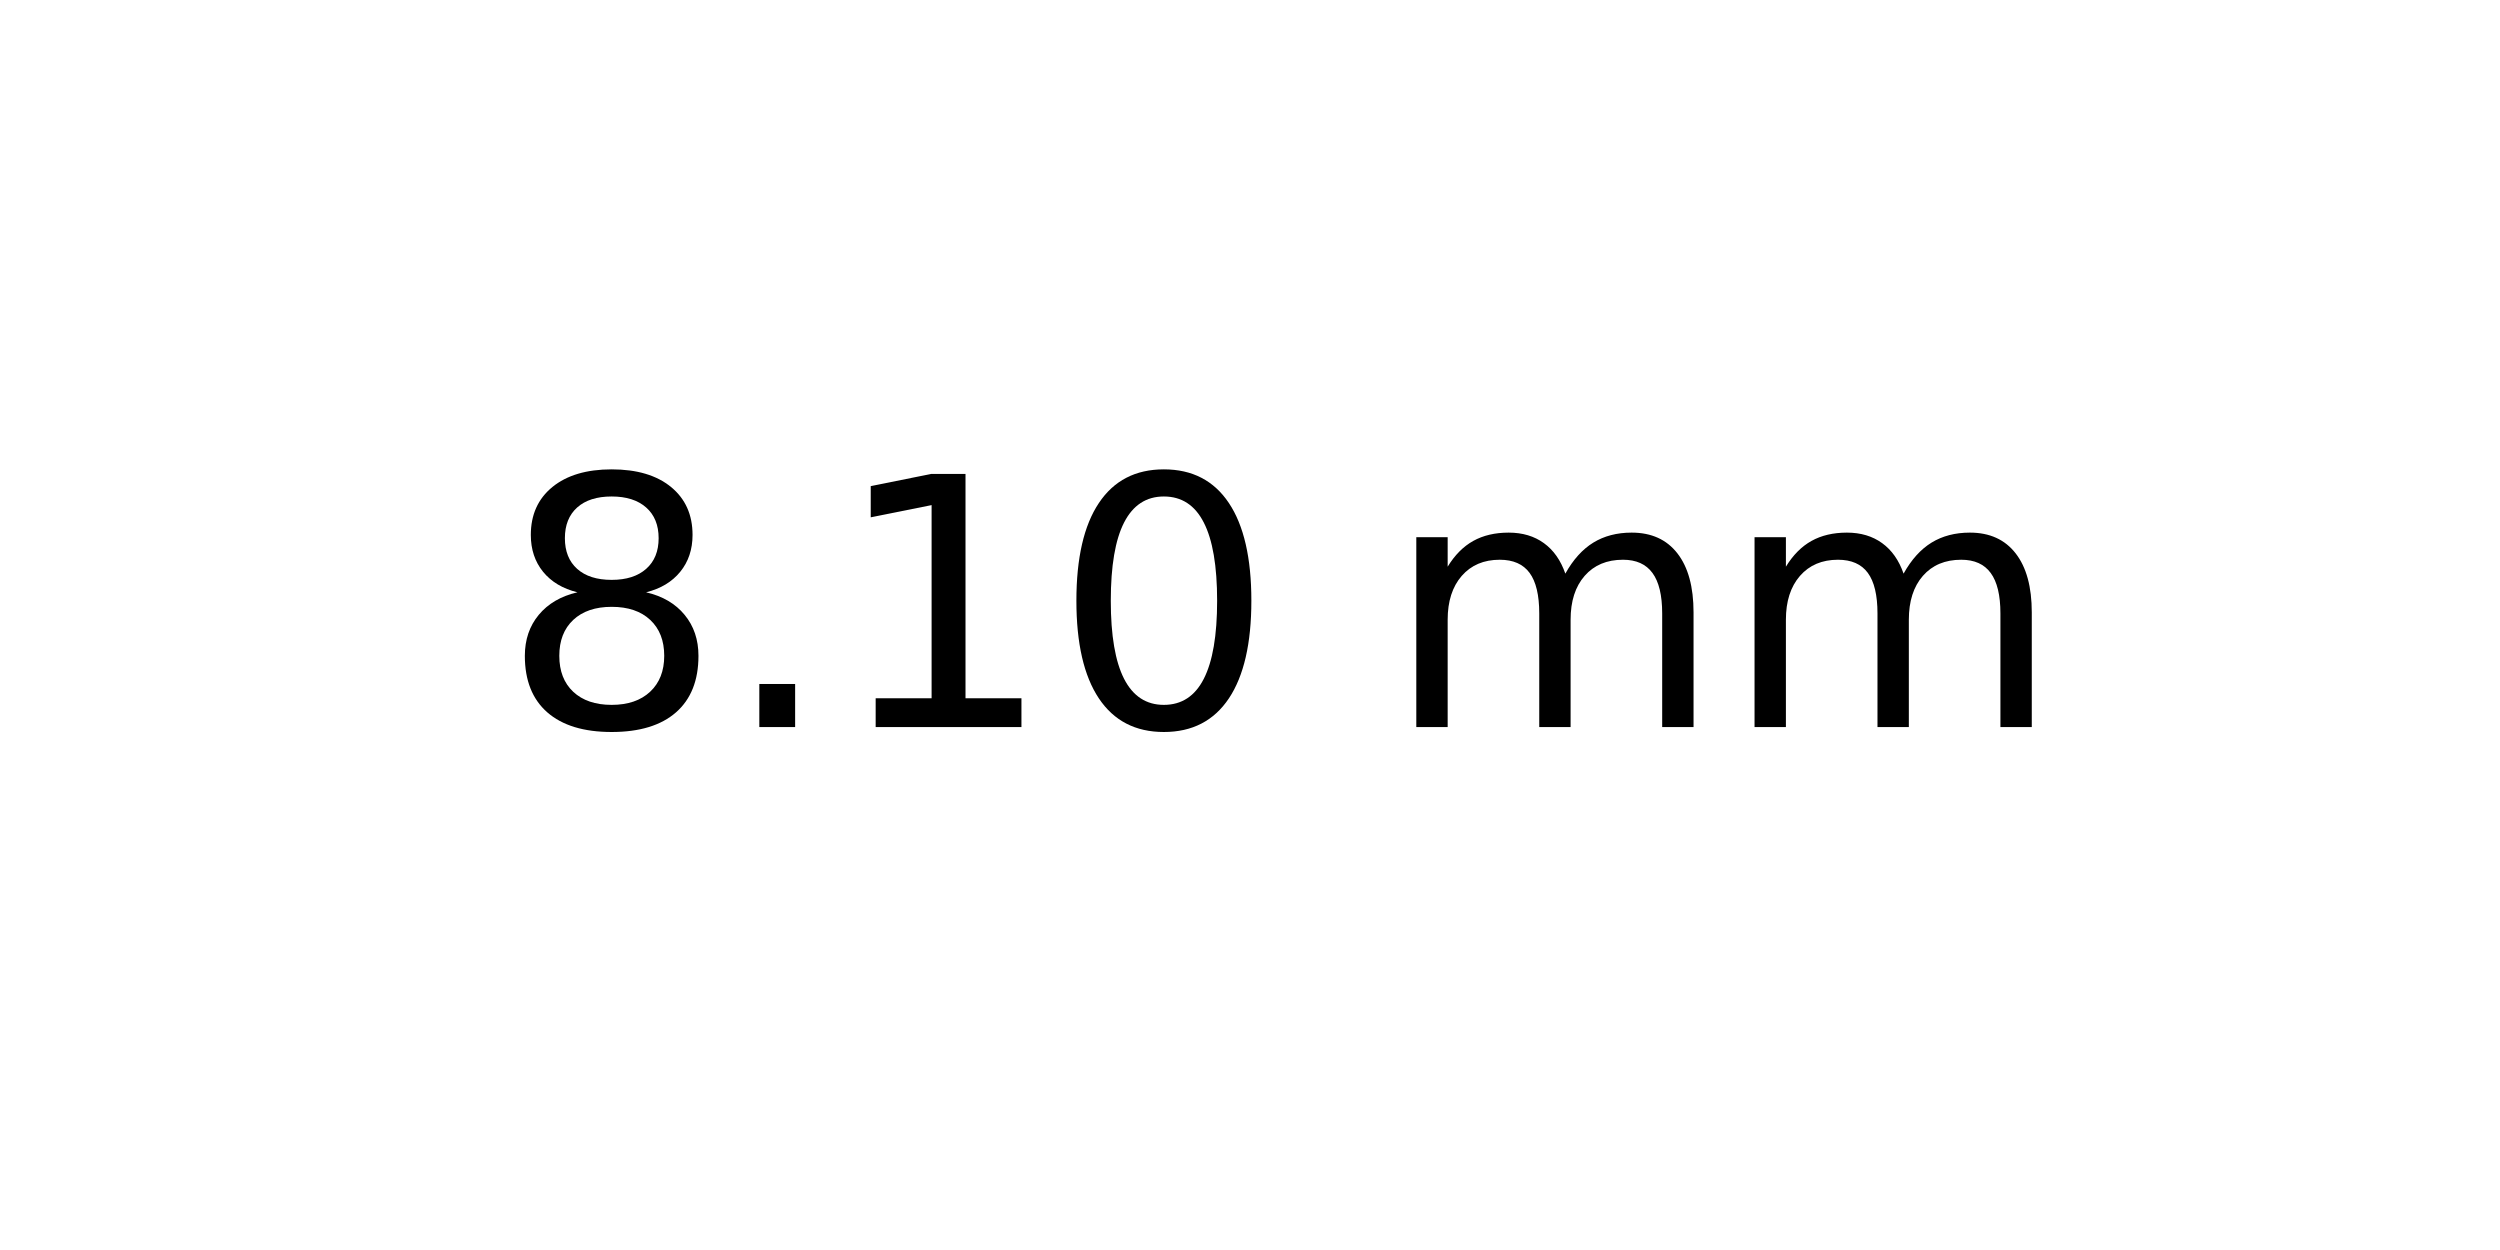
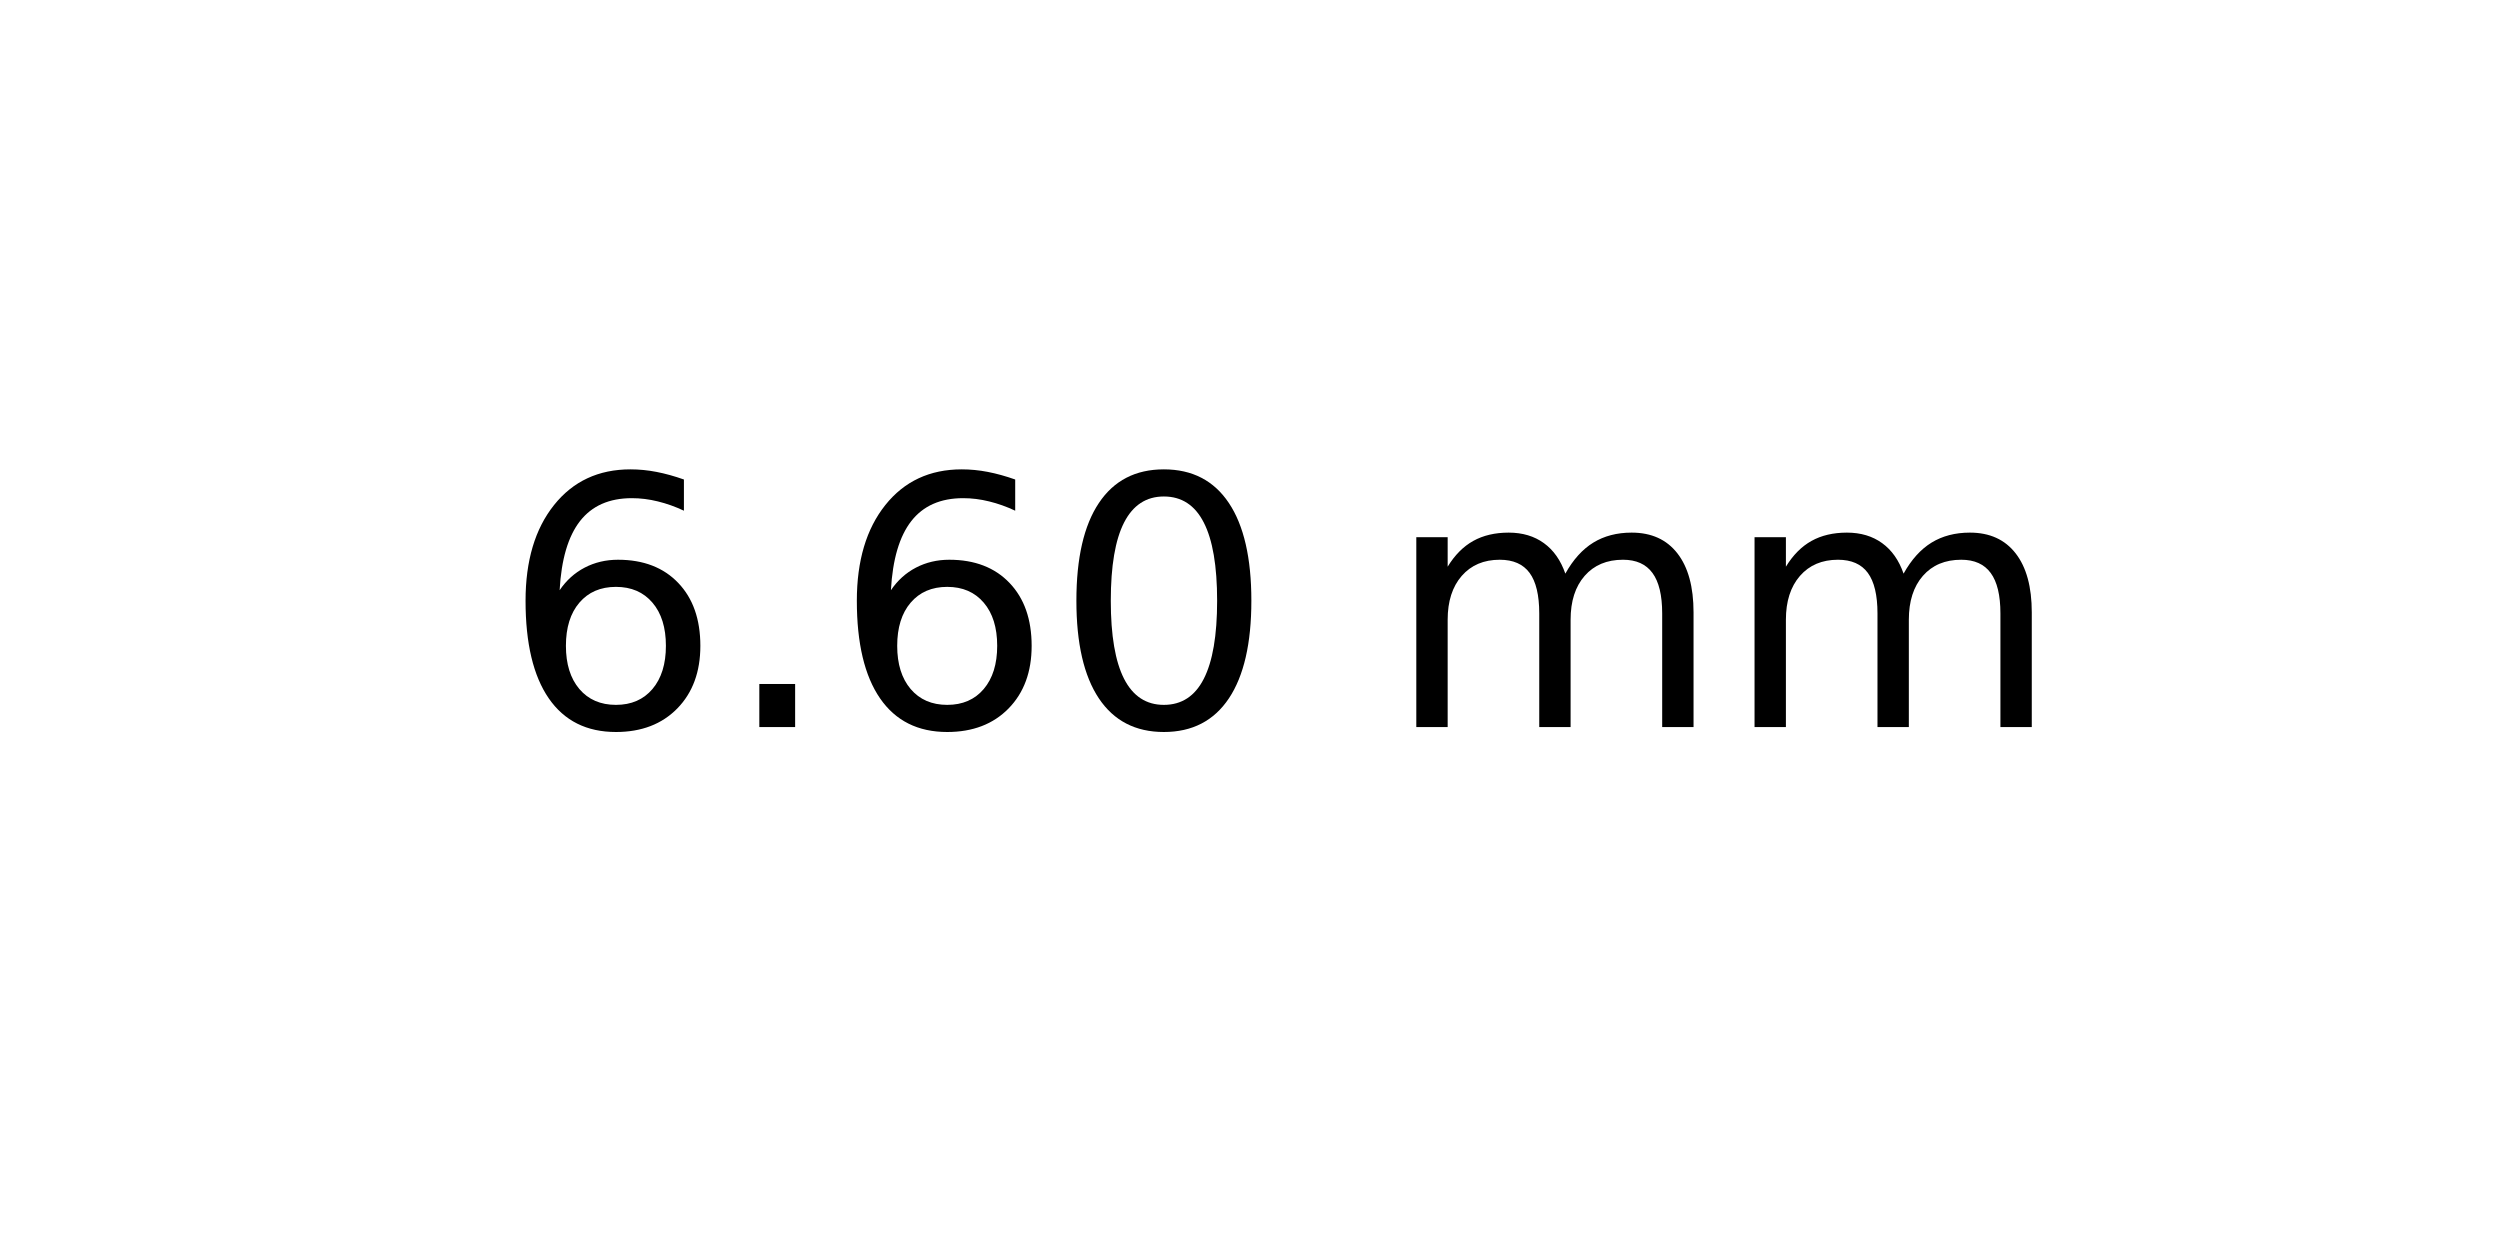
<svg xmlns="http://www.w3.org/2000/svg" xmlns:xlink="http://www.w3.org/1999/xlink" width="72pt" height="36pt" viewBox="0 0 72 36" version="1.1">
  <defs>
    <style type="text/css">*{stroke-linejoin: round; stroke-linecap: butt}</style>
  </defs>
  <g id="figure_1">
    <g id="axes_1">
      <g id="text_1">
        <g transform="translate(14.4375 20.93937) scale(0.1 -0.1)">
          <defs>
-             <path id="DejaVuSans-38" d="M 2034 2216  Q 1584 2216 1326 1975  Q 1069 1734 1069 1313  Q 1069 891 1326 650  Q 1584 409 2034 409  Q 2484 409 2743 651  Q 3003 894 3003 1313  Q 3003 1734 2745 1975  Q 2488 2216 2034 2216  z M 1403 2484  Q 997 2584 770 2862  Q 544 3141 544 3541  Q 544 4100 942 4425  Q 1341 4750 2034 4750  Q 2731 4750 3128 4425  Q 3525 4100 3525 3541  Q 3525 3141 3298 2862  Q 3072 2584 2669 2484  Q 3125 2378 3379 2068  Q 3634 1759 3634 1313  Q 3634 634 3220 271  Q 2806 -91 2034 -91  Q 1263 -91 848 271  Q 434 634 434 1313  Q 434 1759 690 2068  Q 947 2378 1403 2484  z M 1172 3481  Q 1172 3119 1398 2916  Q 1625 2713 2034 2713  Q 2441 2713 2670 2916  Q 2900 3119 2900 3481  Q 2900 3844 2670 4047  Q 2441 4250 2034 4250  Q 1625 4250 1398 4047  Q 1172 3844 1172 3481  z " transform="scale(0.015625)" />
+             <path id="DejaVuSans-36" d="M 2113 2584  Q 1688 2584 1439 2293  Q 1191 2003 1191 1497  Q 1191 994 1439 701  Q 1688 409 2113 409  Q 2538 409 2786 701  Q 3034 994 3034 1497  Q 3034 2003 2786 2293  Q 2538 2584 2113 2584  z M 3366 4563  L 3366 3988  Q 3128 4100 2886 4159  Q 2644 4219 2406 4219  Q 1781 4219 1451 3797  Q 1122 3375 1075 2522  Q 1259 2794 1537 2939  Q 1816 3084 2150 3084  Q 2853 3084 3261 2657  Q 3669 2231 3669 1497  Q 3669 778 3244 343  Q 2819 -91 2113 -91  Q 1303 -91 875 529  Q 447 1150 447 2328  Q 447 3434 972 4092  Q 1497 4750 2381 4750  Q 2619 4750 2861 4703  Q 3103 4656 3366 4563  z " transform="scale(0.015625)" />
            <path id="DejaVuSans-2e" d="M 684 794  L 1344 794  L 1344 0  L 684 0  L 684 794  z " transform="scale(0.015625)" />
-             <path id="DejaVuSans-31" d="M 794 531  L 1825 531  L 1825 4091  L 703 3866  L 703 4441  L 1819 4666  L 2450 4666  L 2450 531  L 3481 531  L 3481 0  L 794 0  L 794 531  z " transform="scale(0.015625)" />
            <path id="DejaVuSans-30" d="M 2034 4250  Q 1547 4250 1301 3770  Q 1056 3291 1056 2328  Q 1056 1369 1301 889  Q 1547 409 2034 409  Q 2525 409 2770 889  Q 3016 1369 3016 2328  Q 3016 3291 2770 3770  Q 2525 4250 2034 4250  z M 2034 4750  Q 2819 4750 3233 4129  Q 3647 3509 3647 2328  Q 3647 1150 3233 529  Q 2819 -91 2034 -91  Q 1250 -91 836 529  Q 422 1150 422 2328  Q 422 3509 836 4129  Q 1250 4750 2034 4750  z " transform="scale(0.015625)" />
            <path id="DejaVuSans-20" transform="scale(0.015625)" />
            <path id="DejaVuSans-6d" d="M 3328 2828  Q 3544 3216 3844 3400  Q 4144 3584 4550 3584  Q 5097 3584 5394 3201  Q 5691 2819 5691 2113  L 5691 0  L 5113 0  L 5113 2094  Q 5113 2597 4934 2840  Q 4756 3084 4391 3084  Q 3944 3084 3684 2787  Q 3425 2491 3425 1978  L 3425 0  L 2847 0  L 2847 2094  Q 2847 2600 2669 2842  Q 2491 3084 2119 3084  Q 1678 3084 1418 2786  Q 1159 2488 1159 1978  L 1159 0  L 581 0  L 581 3500  L 1159 3500  L 1159 2956  Q 1356 3278 1631 3431  Q 1906 3584 2284 3584  Q 2666 3584 2933 3390  Q 3200 3197 3328 2828  z " transform="scale(0.015625)" />
          </defs>
-           <use xlink:href="#DejaVuSans-38" />
+           <use xlink:href="#DejaVuSans-36" />
          <use xlink:href="#DejaVuSans-2e" x="63.623" />
-           <use xlink:href="#DejaVuSans-31" x="95.41" />
+           <use xlink:href="#DejaVuSans-36" x="95.41" />
          <use xlink:href="#DejaVuSans-30" x="159.033" />
          <use xlink:href="#DejaVuSans-20" x="222.656" />
          <use xlink:href="#DejaVuSans-6d" x="254.443" />
          <use xlink:href="#DejaVuSans-6d" x="351.855" />
        </g>
      </g>
    </g>
  </g>
</svg>
